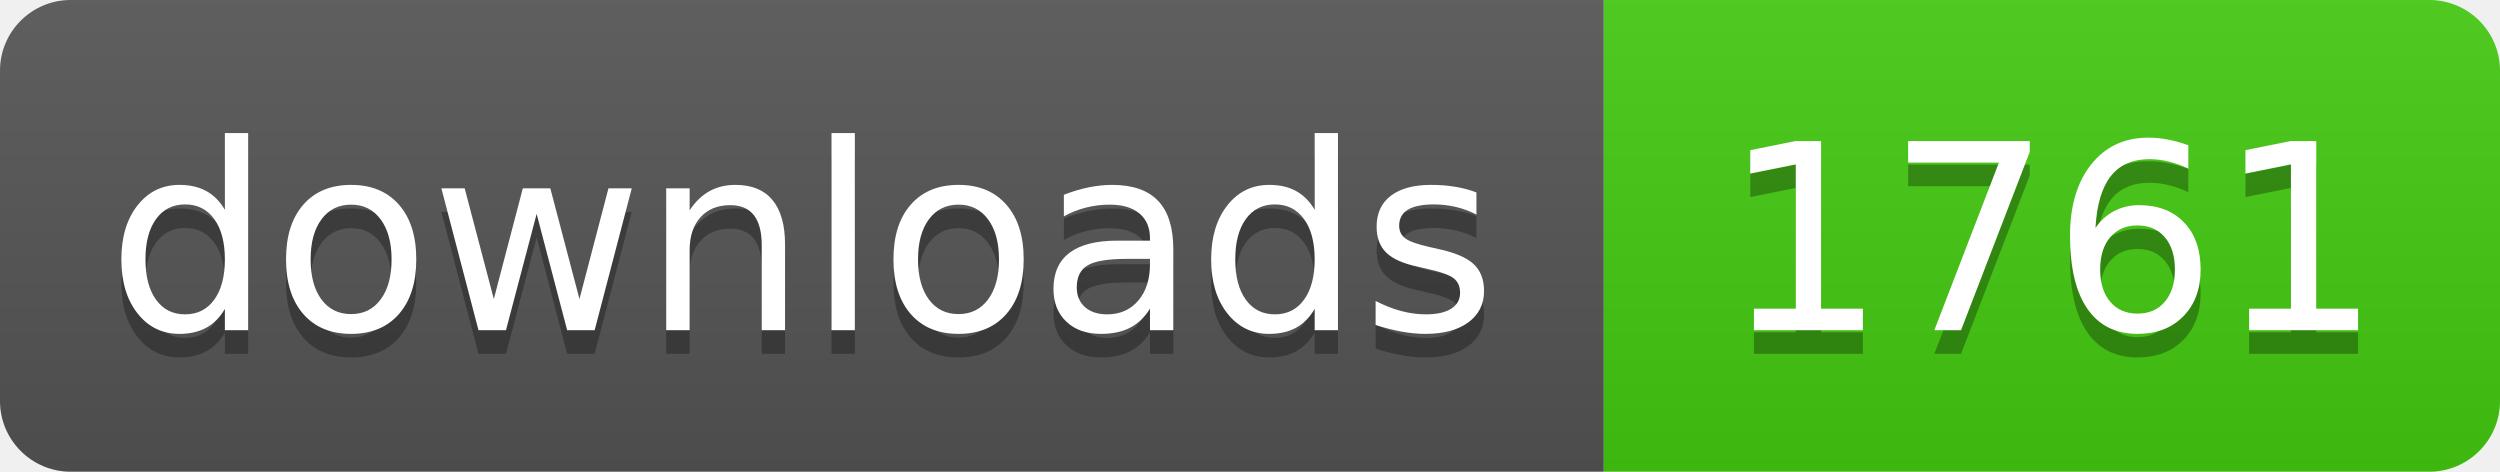
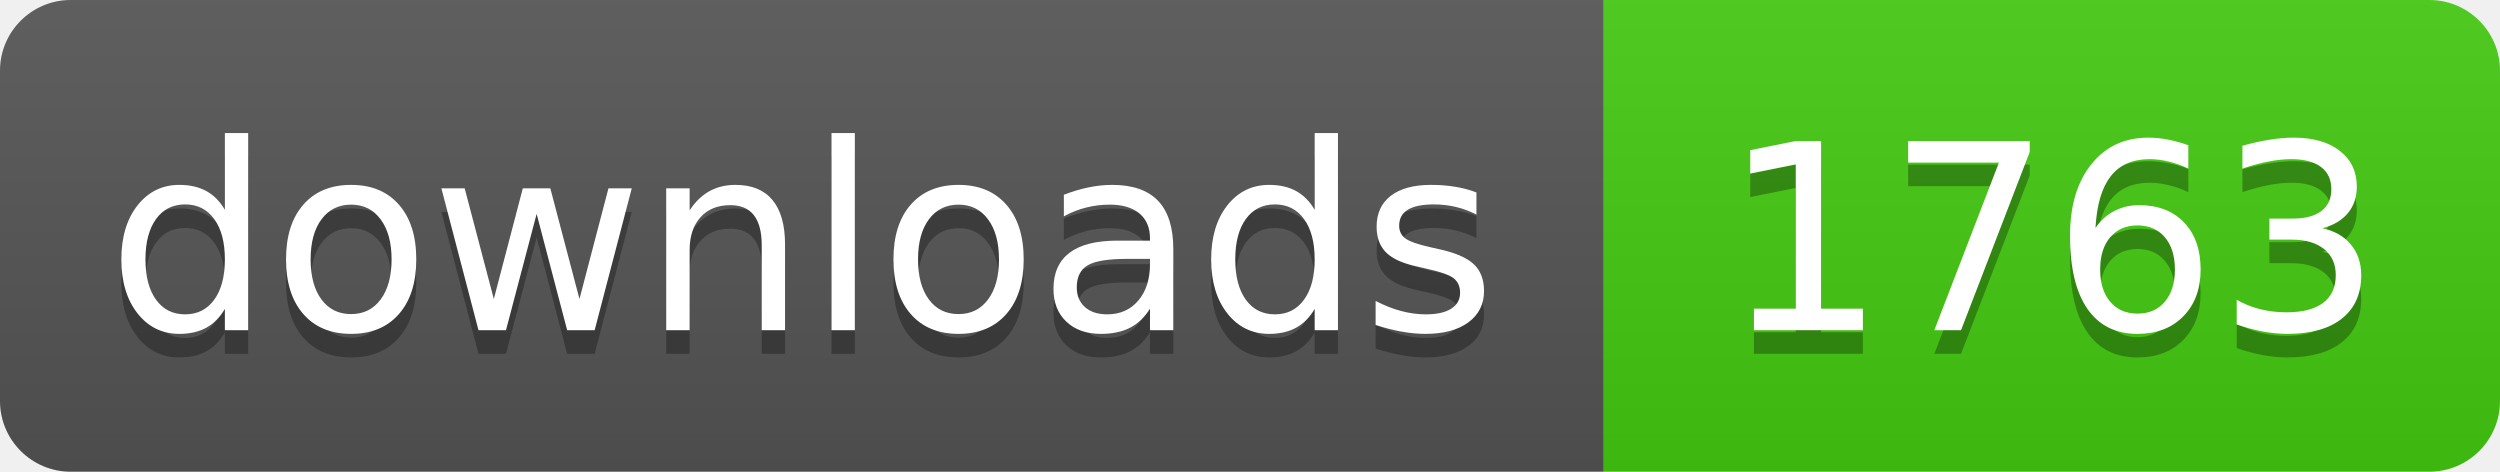
- <svg xmlns="http://www.w3.org/2000/svg" width="106" height="20" role="img" aria-label="downloads: 1761">
+ <svg xmlns="http://www.w3.org/2000/svg" width="106" height="20" role="img" aria-label="downloads: 1763">
  <linearGradient id="s" x2="0" y2="100%">
    <stop offset="0" stop-color="#bbb" stop-opacity=".1" />
    <stop offset="1" stop-opacity=".1" />
  </linearGradient>
  <clipPath id="r">
    <rect width="106" height="20" rx="3" fill="#fff" />
  </clipPath>
  <g clip-path="url(#r)">
    <rect width="68" height="20" fill="#555" />
    <rect x="68" width="38" height="20" fill="#4c1" />
    <rect width="106" height="20" fill="url(#s)" />
  </g>
  <g fill="#fff" text-anchor="middle" font-family="Verdana,Geneva,DejaVu Sans,sans-serif" text-rendering="geometricPrecision" font-size="110">
    <text aria-hidden="true" x="340" y="150" fill="#010101" fill-opacity=".3" transform="scale(.1)" textLength="560">downloads</text>
    <text x="340" y="140" transform="scale(.1)" fill="#fff" textLength="560">downloads</text>
-     <text aria-hidden="true" x="870" y="150" fill="#010101" fill-opacity=".3" transform="scale(.1)" textLength="260">1761</text>
-     <text x="870" y="140" transform="scale(.1)" fill="#fff" textLength="260">1761</text>
+     <text aria-hidden="true" x="870" y="150" fill="#010101" fill-opacity=".3" transform="scale(.1)" textLength="260">1763</text>
+     <text x="870" y="140" transform="scale(.1)" fill="#fff" textLength="260">1763</text>
  </g>
</svg>
